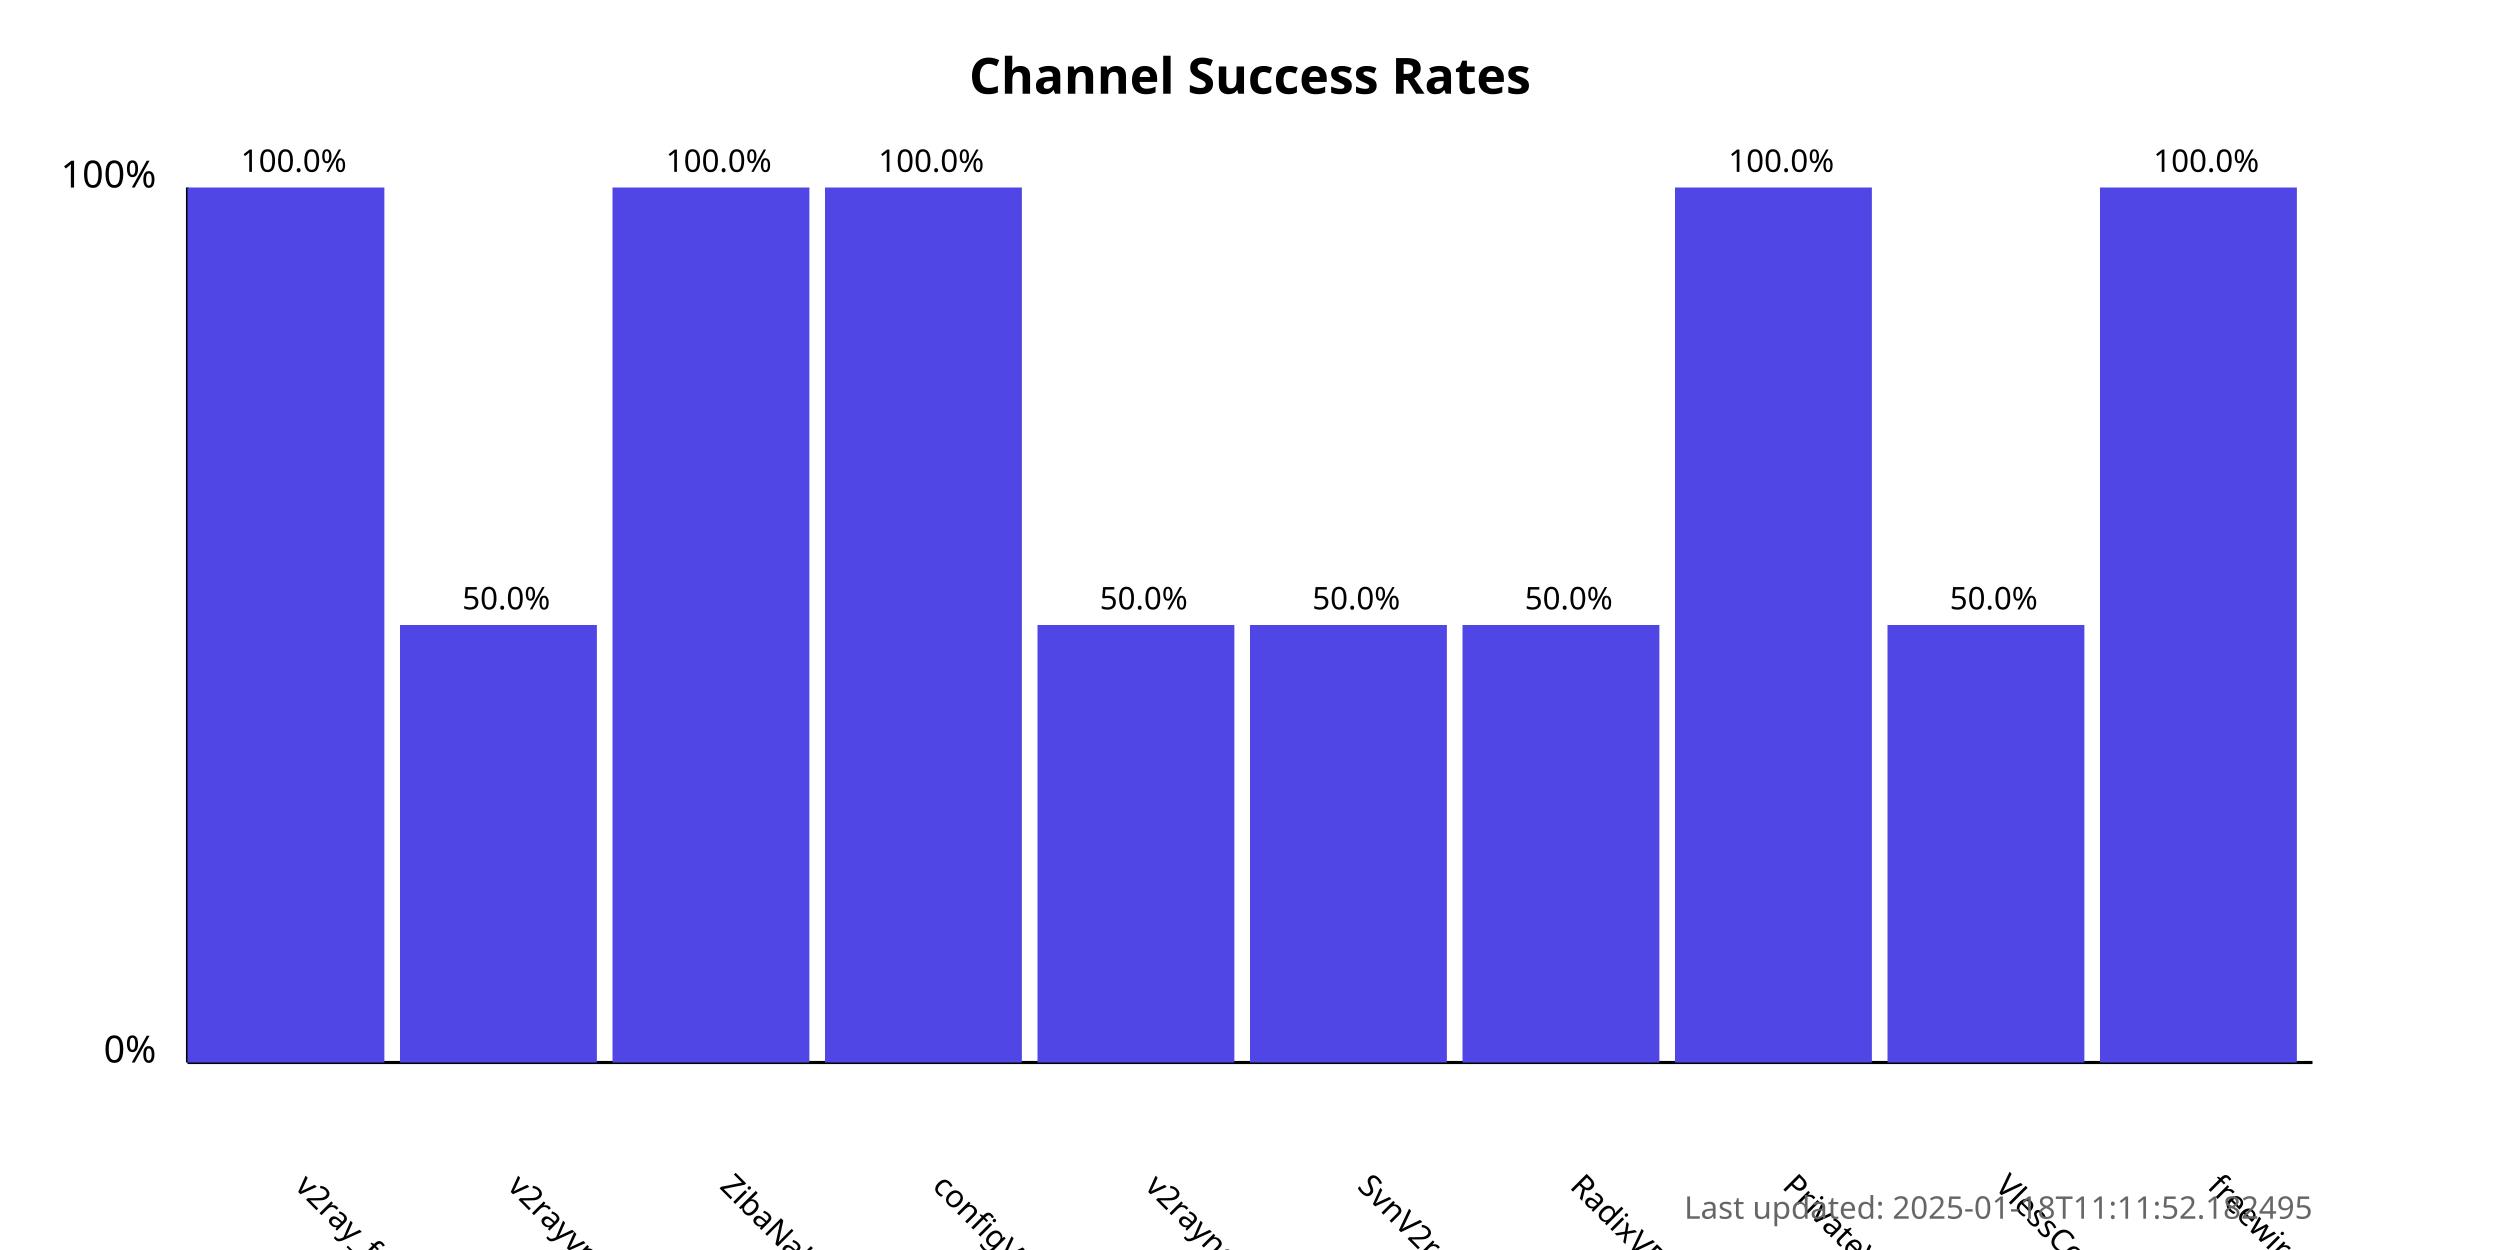
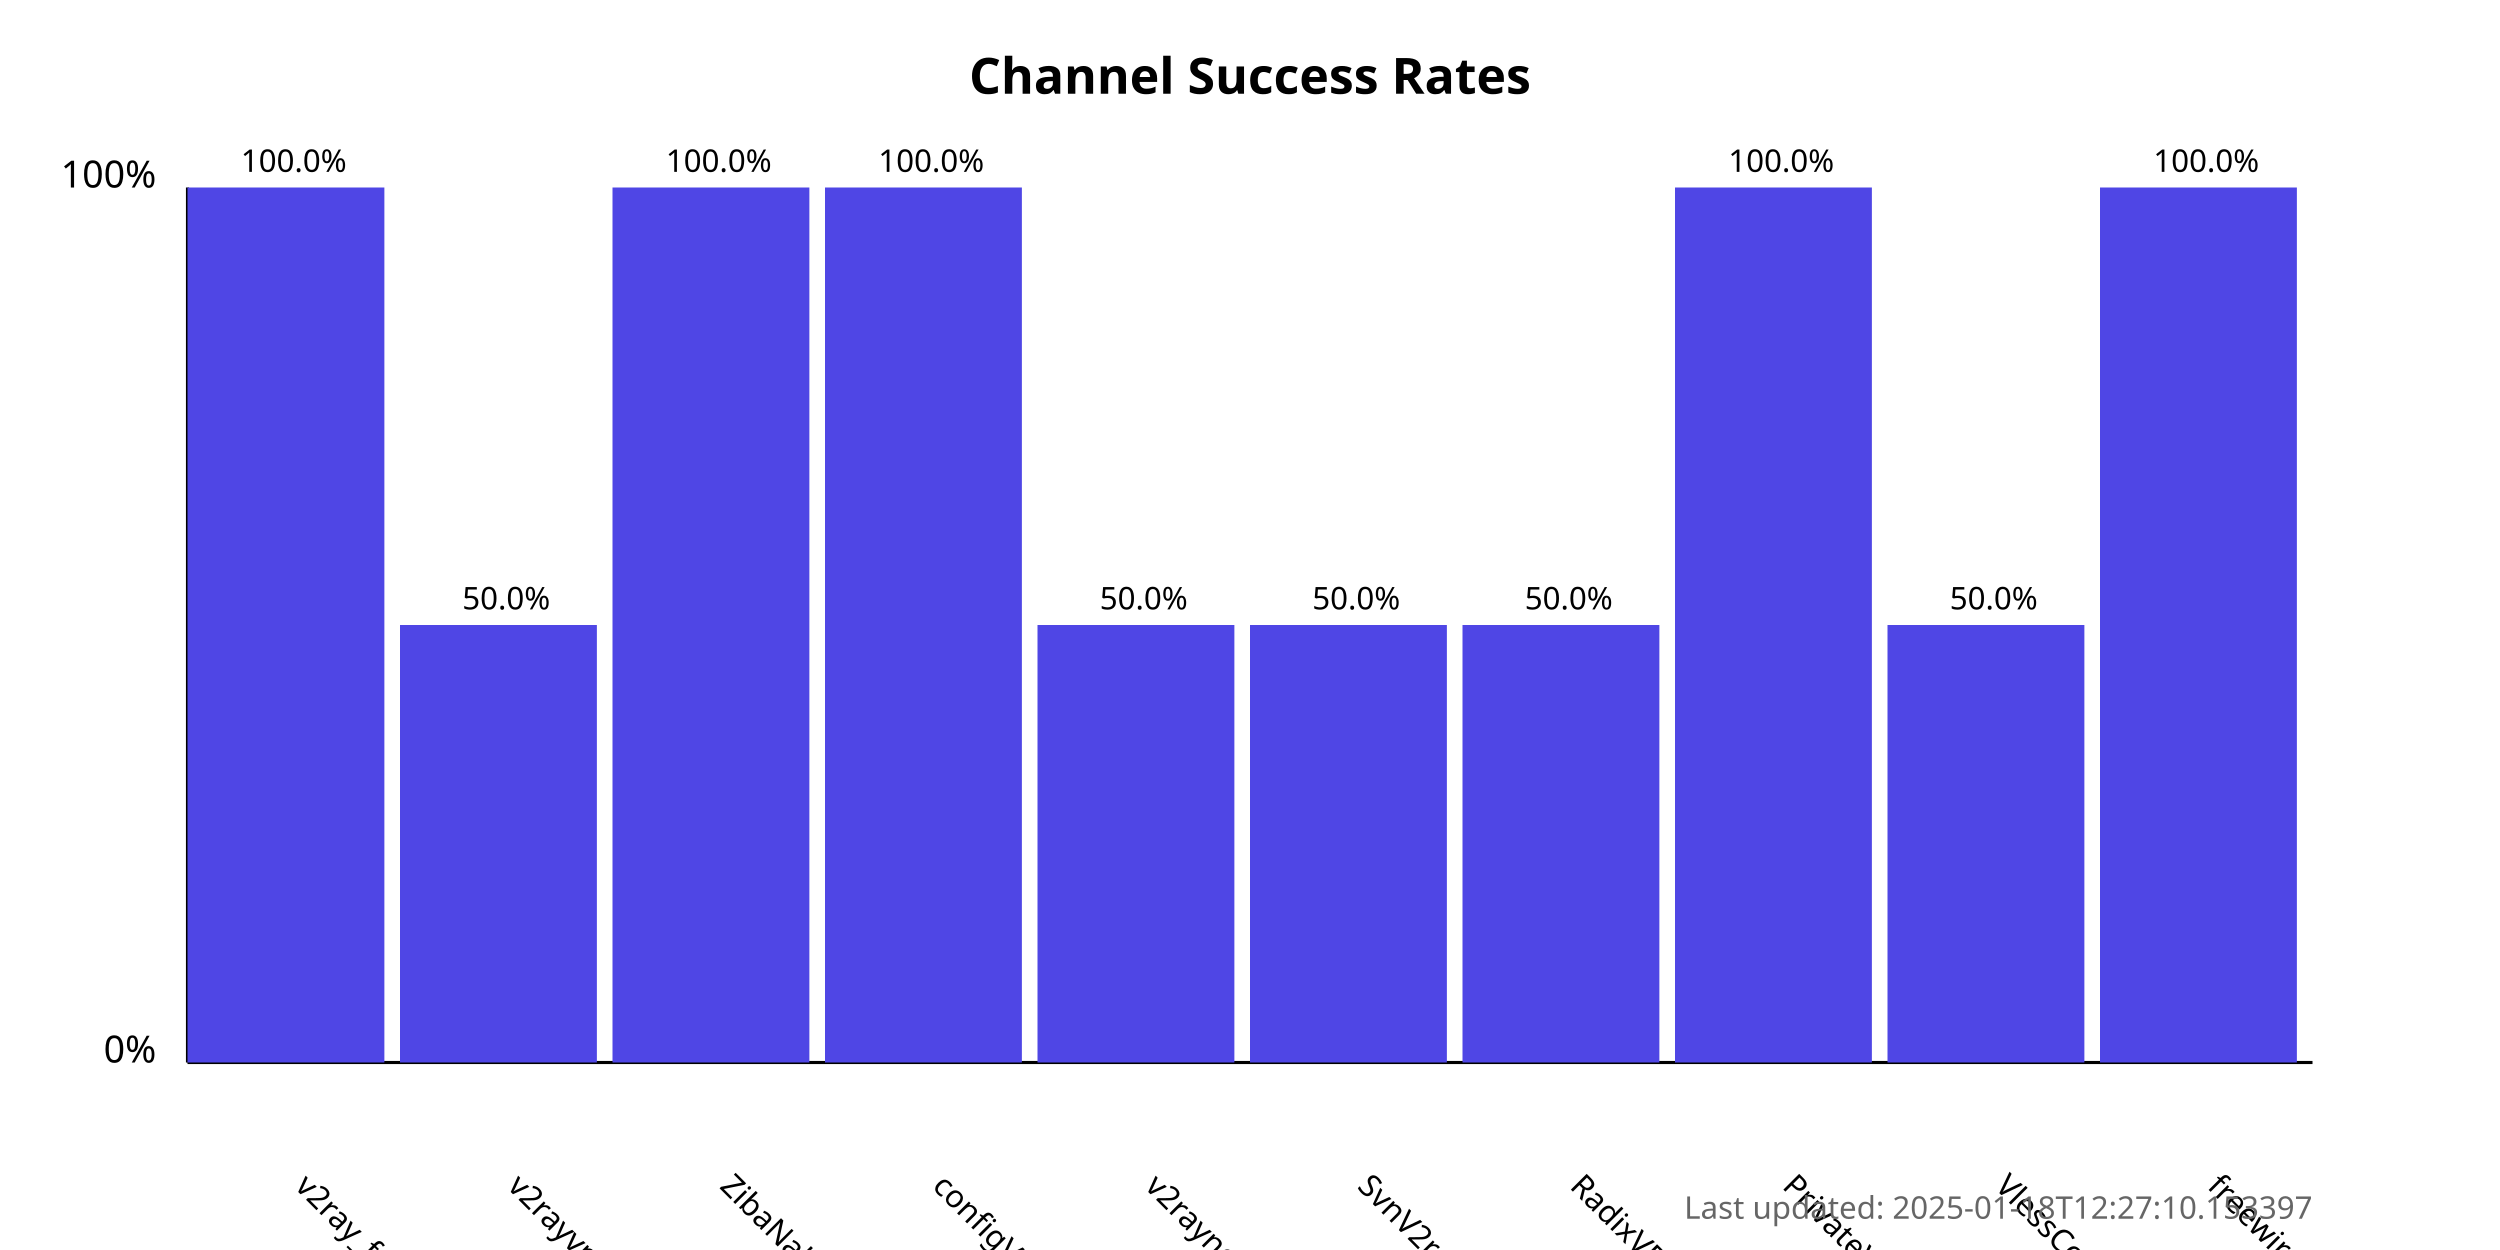
<svg xmlns="http://www.w3.org/2000/svg" width="800" height="400">
  <style>
            .chart-title { font: bold 16px sans-serif; }
            .axis-label { font: 12px sans-serif; }
            .tick-label { font: 10px sans-serif; }
            .bar { fill: #4f46e5; }
            .bar:hover { fill: #6366f1; }
            .timestamp { font: 10px sans-serif; fill: #666; }
        </style>
  <text x="400.0" y="30" text-anchor="middle" class="chart-title">
            Channel Success Rates
        </text>
  <line x1="60" y1="340" x2="60" y2="60" stroke="black" stroke-width="1" />
  <line x1="60" y1="340" x2="740" y2="340" stroke="black" stroke-width="1" />
  <text x="50" y="340" text-anchor="end" class="axis-label">0%</text>
  <text x="50" y="60" text-anchor="end" class="axis-label">100%</text>
  <g>
    <rect x="60" y="60.0" width="63.0" height="280.0" class="bar" />
    <text x="94.0" y="380" transform="rotate(45, 94.0, 380)" text-anchor="start" class="tick-label">
                v2ray_free_conf
            </text>
    <text x="94.0" y="55.0" text-anchor="middle" class="tick-label">
                100.0%
            </text>
  </g>
  <g>
    <rect x="128.0" y="200.0" width="63.0" height="140.0" class="bar" />
    <text x="162.0" y="380" transform="rotate(45, 162.0, 380)" text-anchor="start" class="tick-label">
                v2rayvpno
            </text>
    <text x="162.0" y="195.0" text-anchor="middle" class="tick-label">
                50.0%
            </text>
  </g>
  <g>
    <rect x="196.0" y="60.0" width="63.0" height="280.0" class="bar" />
    <text x="230.0" y="380" transform="rotate(45, 230.0, 380)" text-anchor="start" class="tick-label">
                ZibaNabz
            </text>
    <text x="230.0" y="55.0" text-anchor="middle" class="tick-label">
                100.0%
            </text>
  </g>
  <g>
    <rect x="264.0" y="60.0" width="63.0" height="280.0" class="bar" />
    <text x="298.0" y="380" transform="rotate(45, 298.0, 380)" text-anchor="start" class="tick-label">
                configV2rayForFree
            </text>
    <text x="298.0" y="55.0" text-anchor="middle" class="tick-label">
                100.0%
            </text>
  </g>
  <g>
    <rect x="332.0" y="200.0" width="63.0" height="140.0" class="bar" />
    <text x="366.0" y="380" transform="rotate(45, 366.0, 380)" text-anchor="start" class="tick-label">
                v2rayngvpn
            </text>
    <text x="366.0" y="195.0" text-anchor="middle" class="tick-label">
                50.0%
            </text>
  </g>
  <g>
    <rect x="400.0" y="200.0" width="63.0" height="140.0" class="bar" />
    <text x="434.0" y="380" transform="rotate(45, 434.0, 380)" text-anchor="start" class="tick-label">
                SvnV2ray
            </text>
    <text x="434.0" y="195.0" text-anchor="middle" class="tick-label">
                50.0%
            </text>
  </g>
  <g>
    <rect x="468.0" y="200.0" width="63.0" height="140.0" class="bar" />
    <text x="502.0" y="380" transform="rotate(45, 502.0, 380)" text-anchor="start" class="tick-label">
                RadixVPN
            </text>
    <text x="502.0" y="195.0" text-anchor="middle" class="tick-label">
                50.0%
            </text>
  </g>
  <g>
    <rect x="536.0" y="60.0" width="63.0" height="280.0" class="bar" />
    <text x="570.0" y="380" transform="rotate(45, 570.0, 380)" text-anchor="start" class="tick-label">
                PrivateVPNs
            </text>
    <text x="570.0" y="55.0" text-anchor="middle" class="tick-label">
                100.0%
            </text>
  </g>
  <g>
    <rect x="604.0" y="200.0" width="63.0" height="140.0" class="bar" />
    <text x="638.0" y="380" transform="rotate(45, 638.0, 380)" text-anchor="start" class="tick-label">
                VlessConfig
            </text>
    <text x="638.0" y="195.0" text-anchor="middle" class="tick-label">
                50.0%
            </text>
  </g>
  <g>
    <rect x="672.0" y="60.0" width="63.0" height="280.0" class="bar" />
    <text x="706.0" y="380" transform="rotate(45, 706.0, 380)" text-anchor="start" class="tick-label">
                freewireguard
            </text>
    <text x="706.0" y="55.0" text-anchor="middle" class="tick-label">
                100.0%
            </text>
  </g>
  <text x="740" y="390" text-anchor="end" class="timestamp">
-             Last updated: 2025-01-18T11:11:52.182495
+             Last updated: 2025-01-18T12:27:10.153397
        </text>
</svg>
